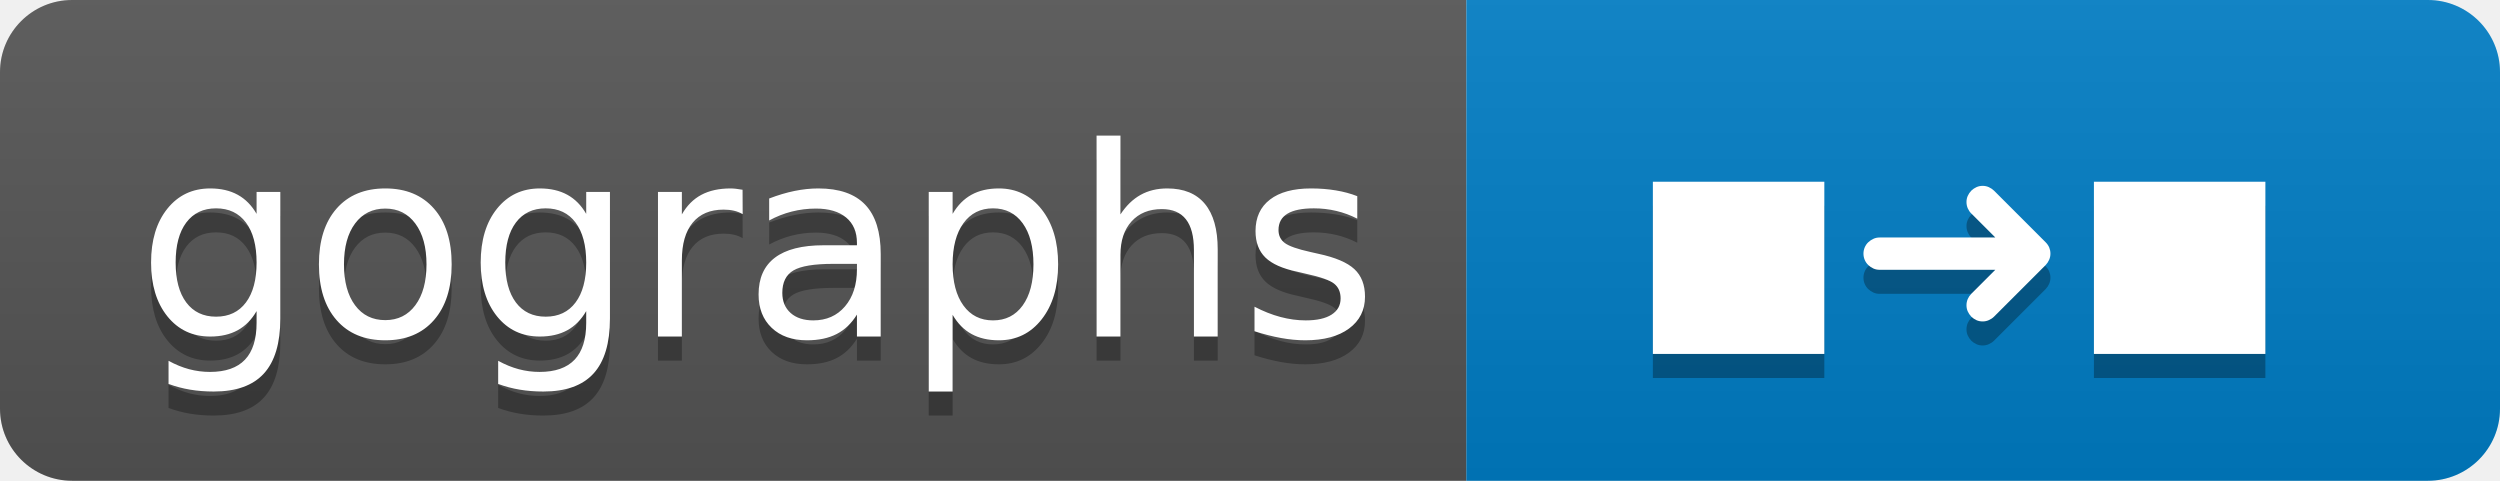
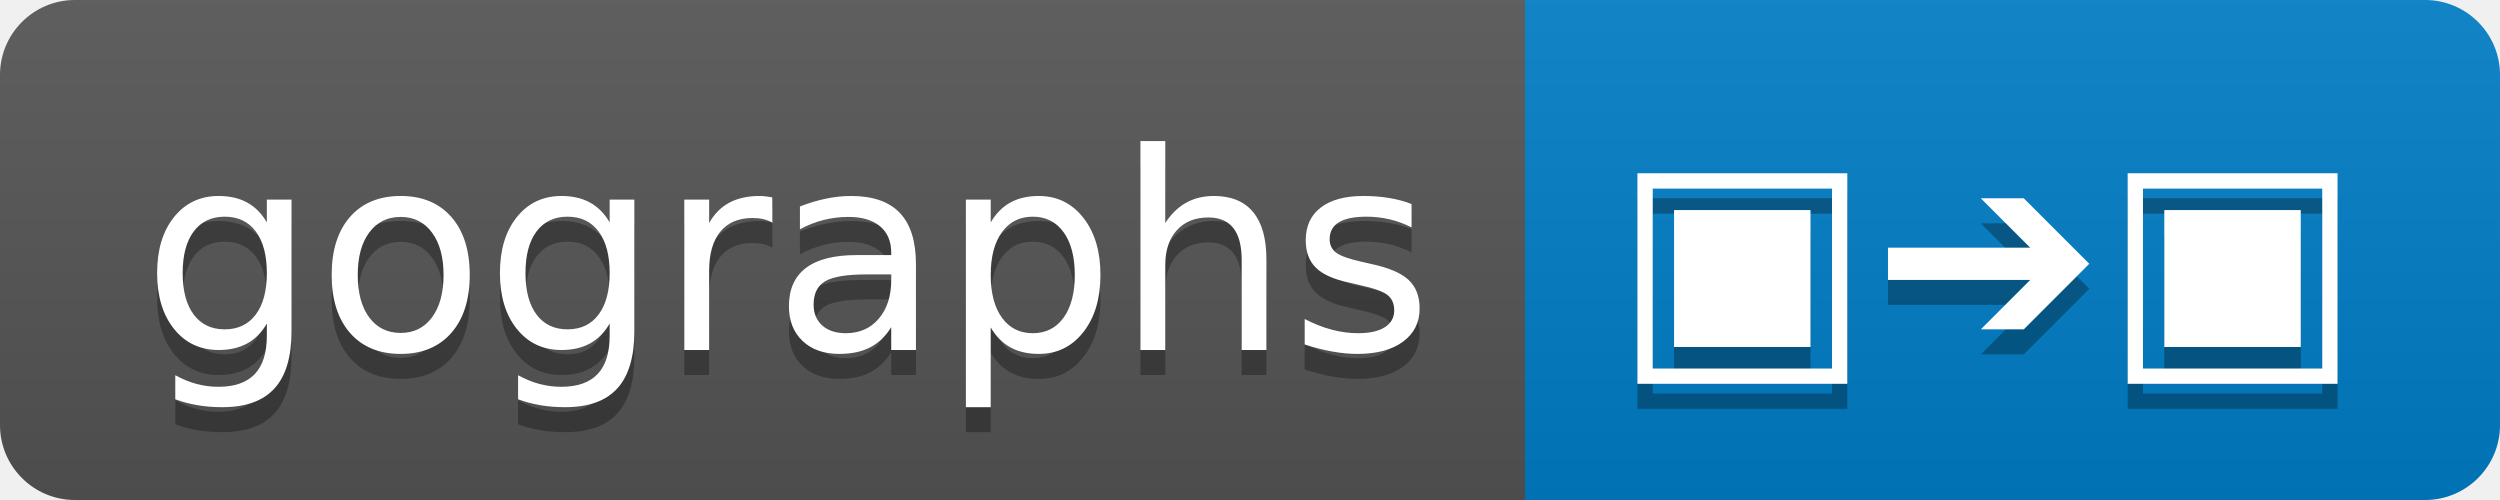
- <svg xmlns="http://www.w3.org/2000/svg" width="104" height="20" role="img" aria-label="gographs: ◼➜◼">
+ <svg xmlns="http://www.w3.org/2000/svg" width="100" height="20" role="img" aria-label="gographs: ▣➔▣">
  <linearGradient id="s" x2="0" y2="100%">
    <stop offset="0" stop-color="#bbb" stop-opacity=".1" />
    <stop offset="1" stop-opacity=".1" />
  </linearGradient>
  <clipPath id="r">
-     <rect width="104" height="20" rx="3" fill="#fff" />
+     <rect width="100" height="20" rx="3" fill="#fff" />
  </clipPath>
  <g clip-path="url(#r)">
    <rect width="61" height="20" fill="#555" />
-     <rect x="61" width="43" height="20" fill="#007ec6" />
-     <rect width="104" height="20" fill="url(#s)" />
+     <rect x="61" width="39" height="20" fill="#007ec6" />
+     <rect width="100" height="20" fill="url(#s)" />
  </g>
  <g fill="#fff" text-anchor="middle" font-family="Verdana,Geneva,DejaVu Sans,sans-serif" text-rendering="geometricPrecision" font-size="110">
    <text aria-hidden="true" x="315" y="150" fill="#010101" fill-opacity=".3" transform="scale(.1)" textLength="510">gographs</text>
    <text x="315" y="140" transform="scale(.1)" fill="#fff" textLength="510">gographs</text>
-     <text aria-hidden="true" x="815" y="150" fill="#010101" fill-opacity=".3" transform="scale(.1)" textLength="330">◼➜◼</text>
-     <text x="815" y="140" transform="scale(.1)" fill="#fff" textLength="330">◼➜◼</text>
+     <text aria-hidden="true" x="795" y="150" fill="#010101" fill-opacity=".3" transform="scale(.1)" textLength="290">▣➔▣</text>
+     <text x="795" y="140" transform="scale(.1)" fill="#fff" textLength="290">▣➔▣</text>
  </g>
</svg>
